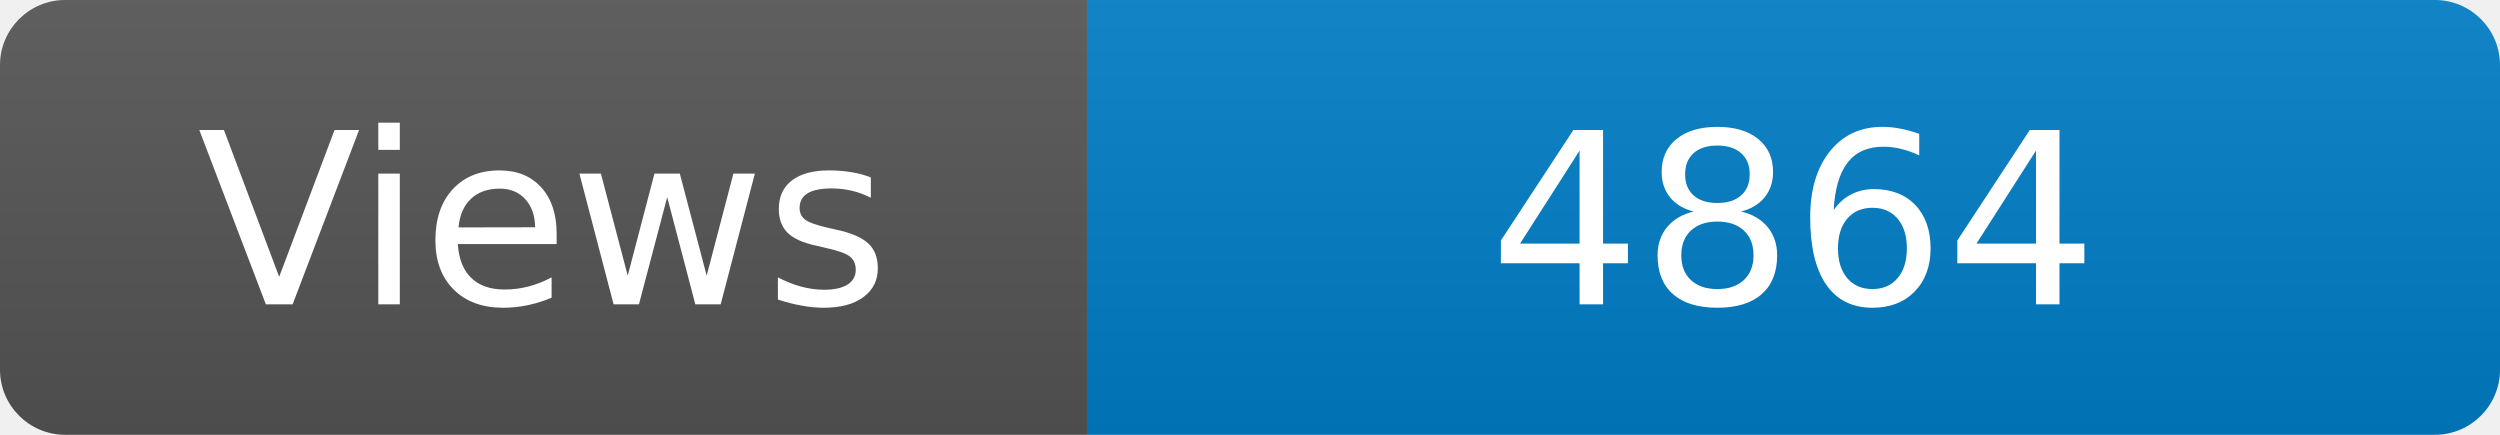
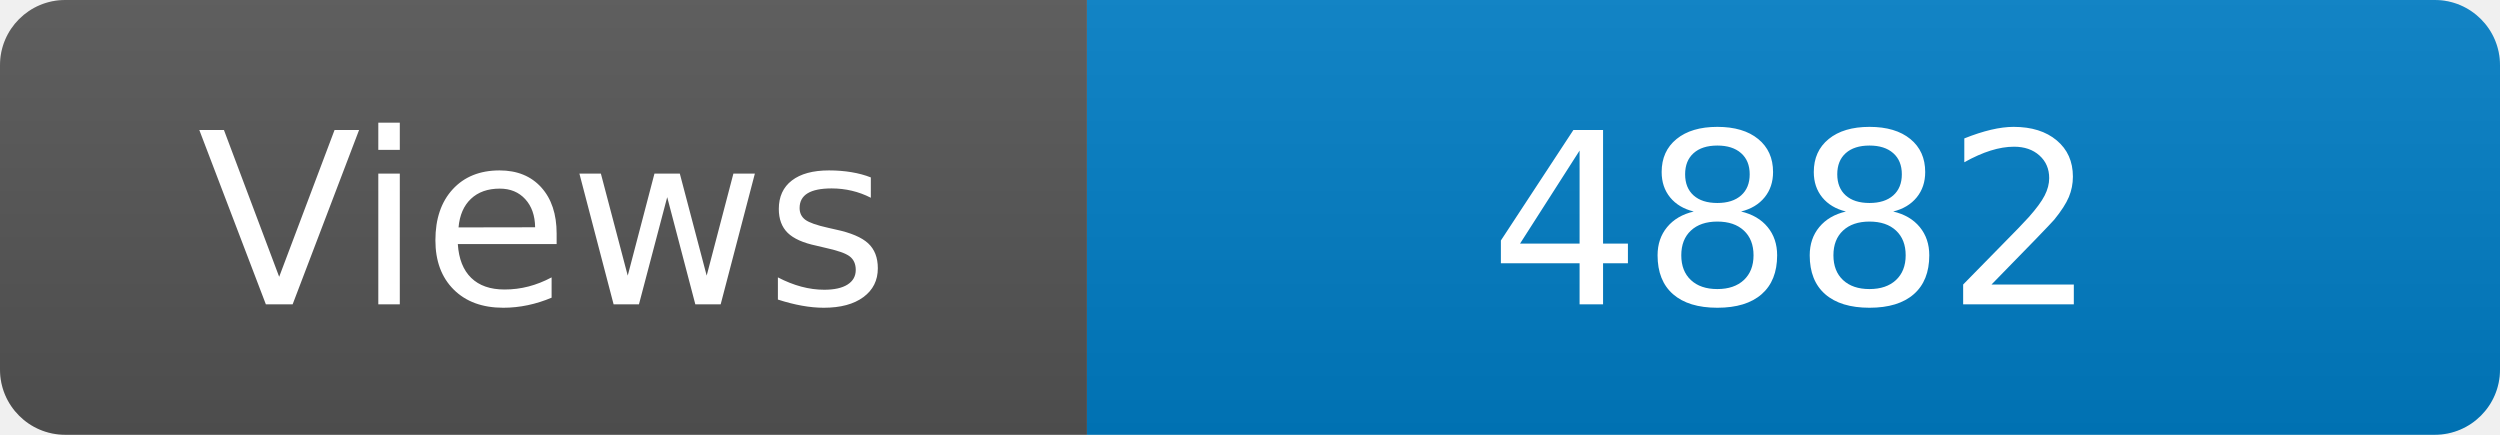
<svg xmlns="http://www.w3.org/2000/svg" width="115" height="20" role="img" aria-label="Maintained?: yes">
  <linearGradient id="s" x2="0" y2="100%">
    <stop offset="0" stop-color="#bbb" stop-opacity=".1" />
    <stop offset="1" stop-opacity=".1" />
  </linearGradient>
  <clipPath id="r">
    <rect width="115" height="20" rx="3" fill="#fff" />
  </clipPath>
  <g clip-path="url(#r)">
    <rect width="50" height="20" fill="#555" />
    <rect x="50" width="160" height="20" fill="#007ec6" />
    <rect width="115" height="20" fill="url(#s)" />
  </g>
  <g fill="#fff" text-anchor="middle" font-family="Verdana,Geneva,DejaVu Sans,sans-serif" font-size="110">
    <text x="250" y="140" transform="scale(.1)" fill="#fff">Views</text>
-     <text x="825" y="140" transform="scale(.1)" fill="#fff">4864</text>
+     <text x="825" y="140" transform="scale(.1)" fill="#fff">4882</text>
  </g>
</svg>
